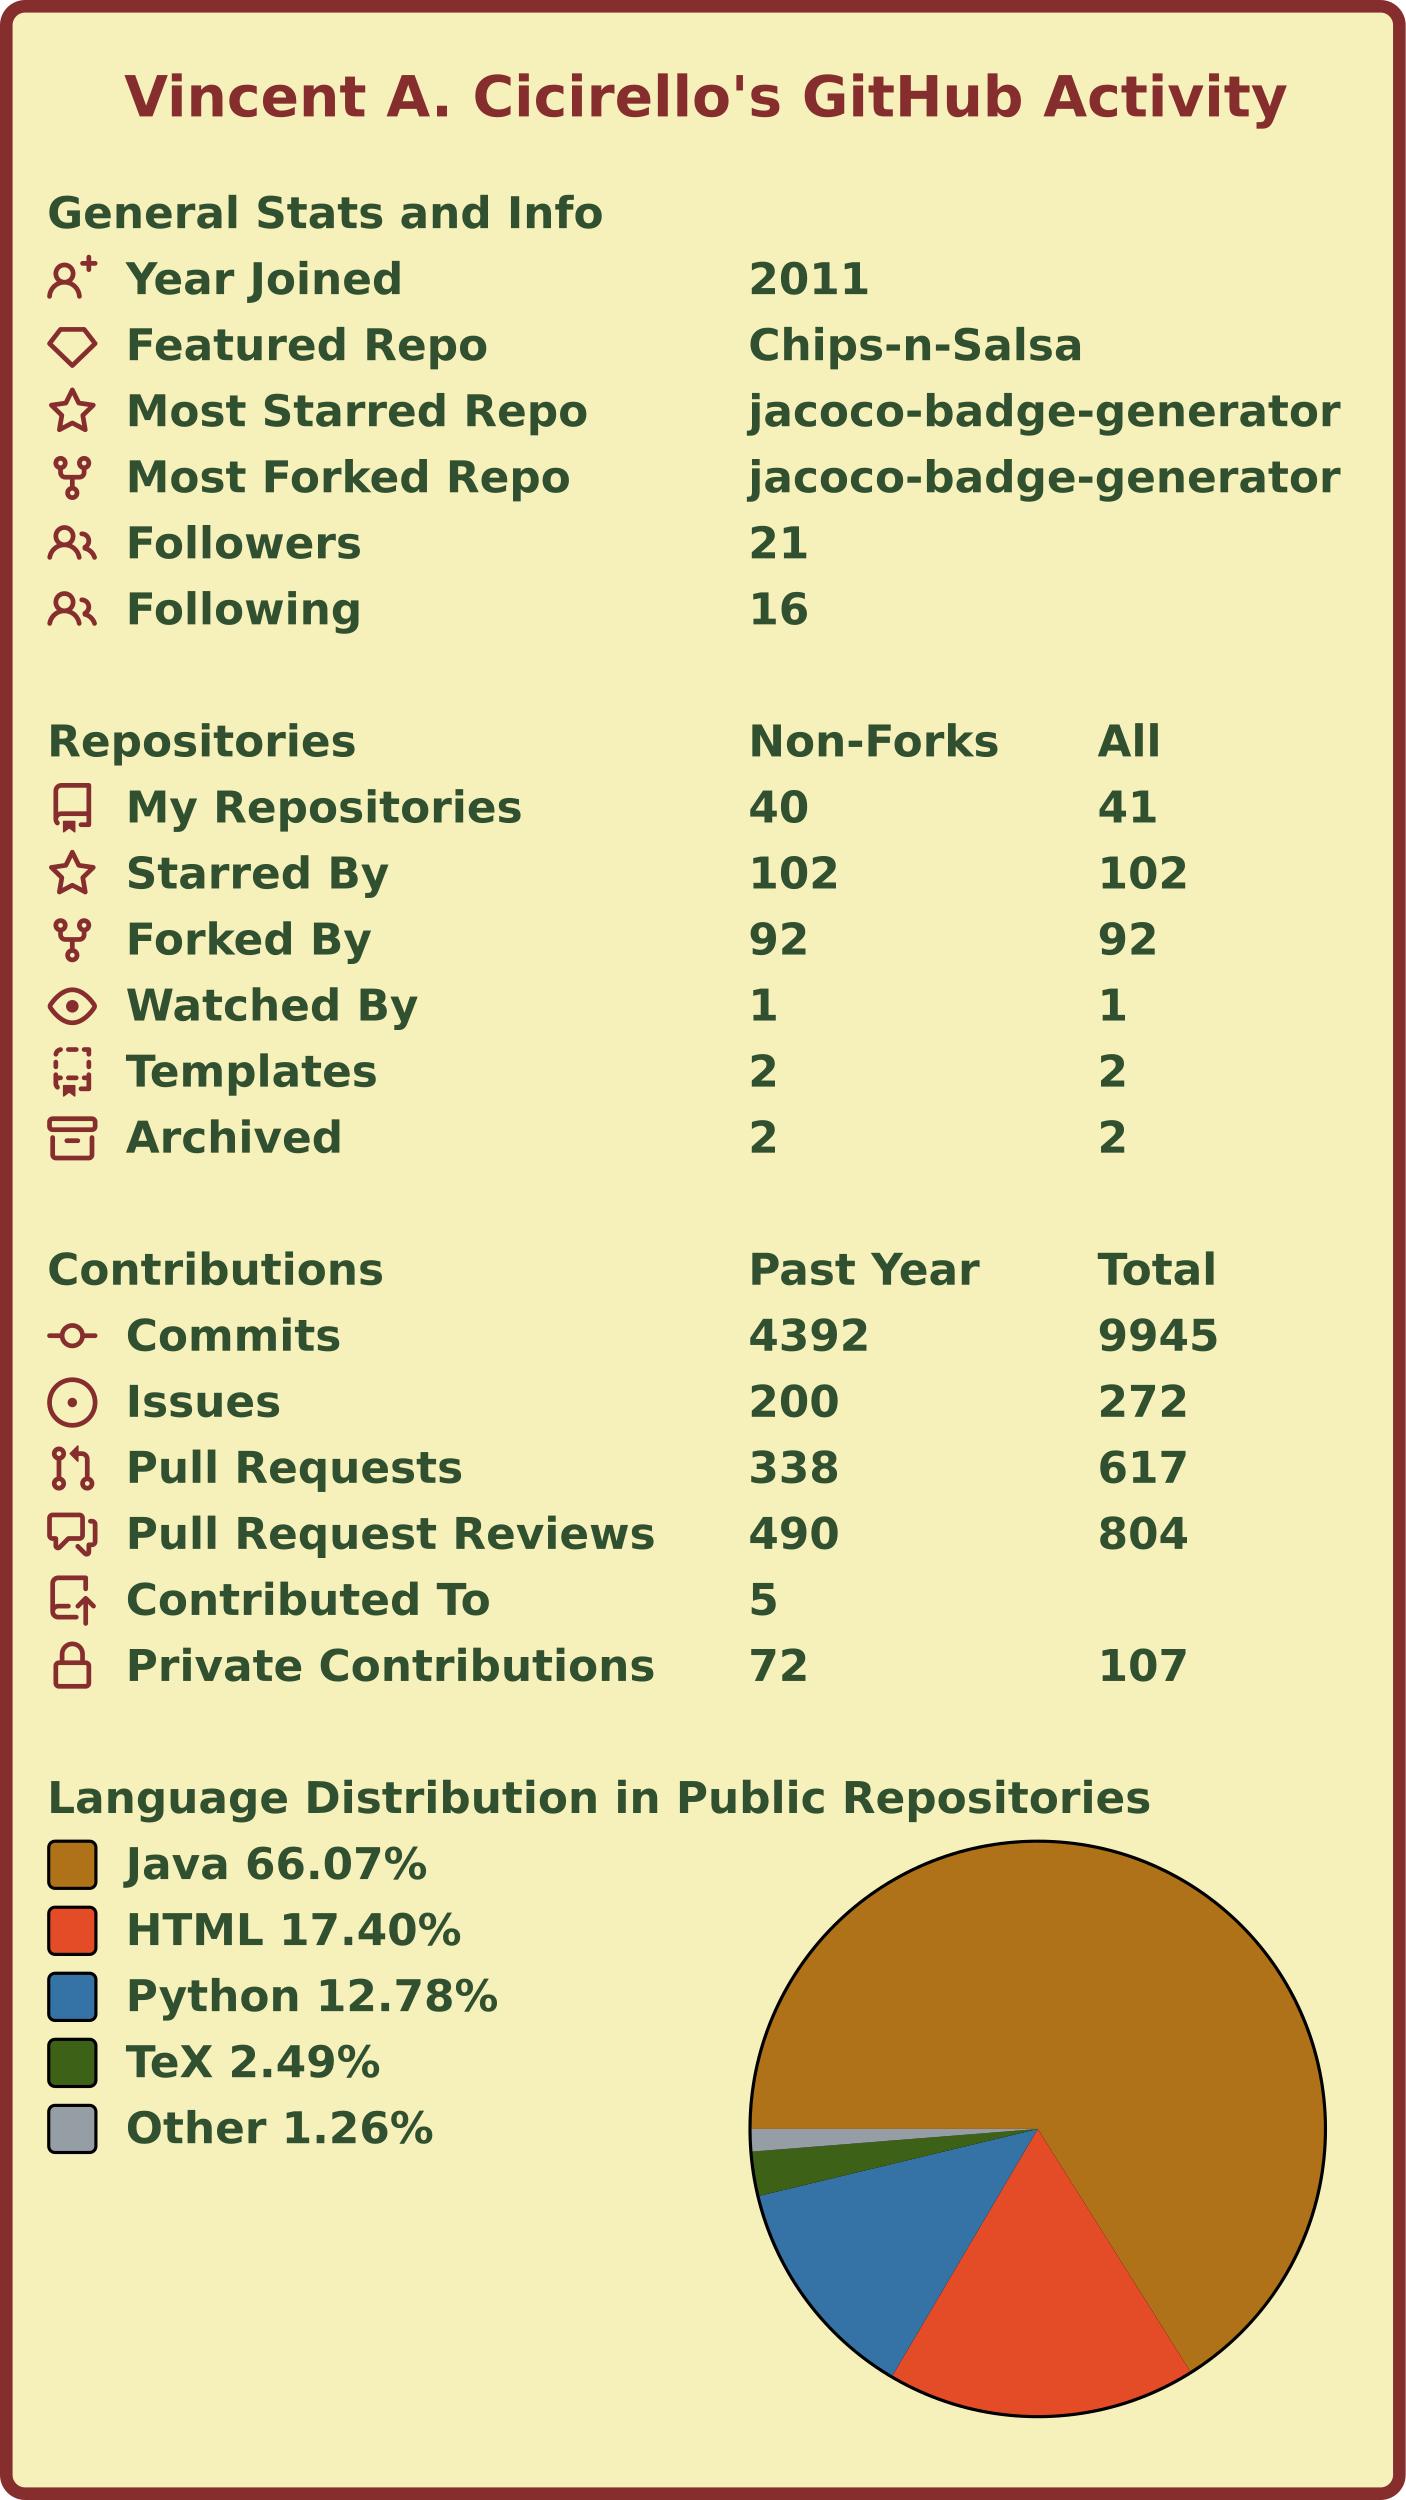
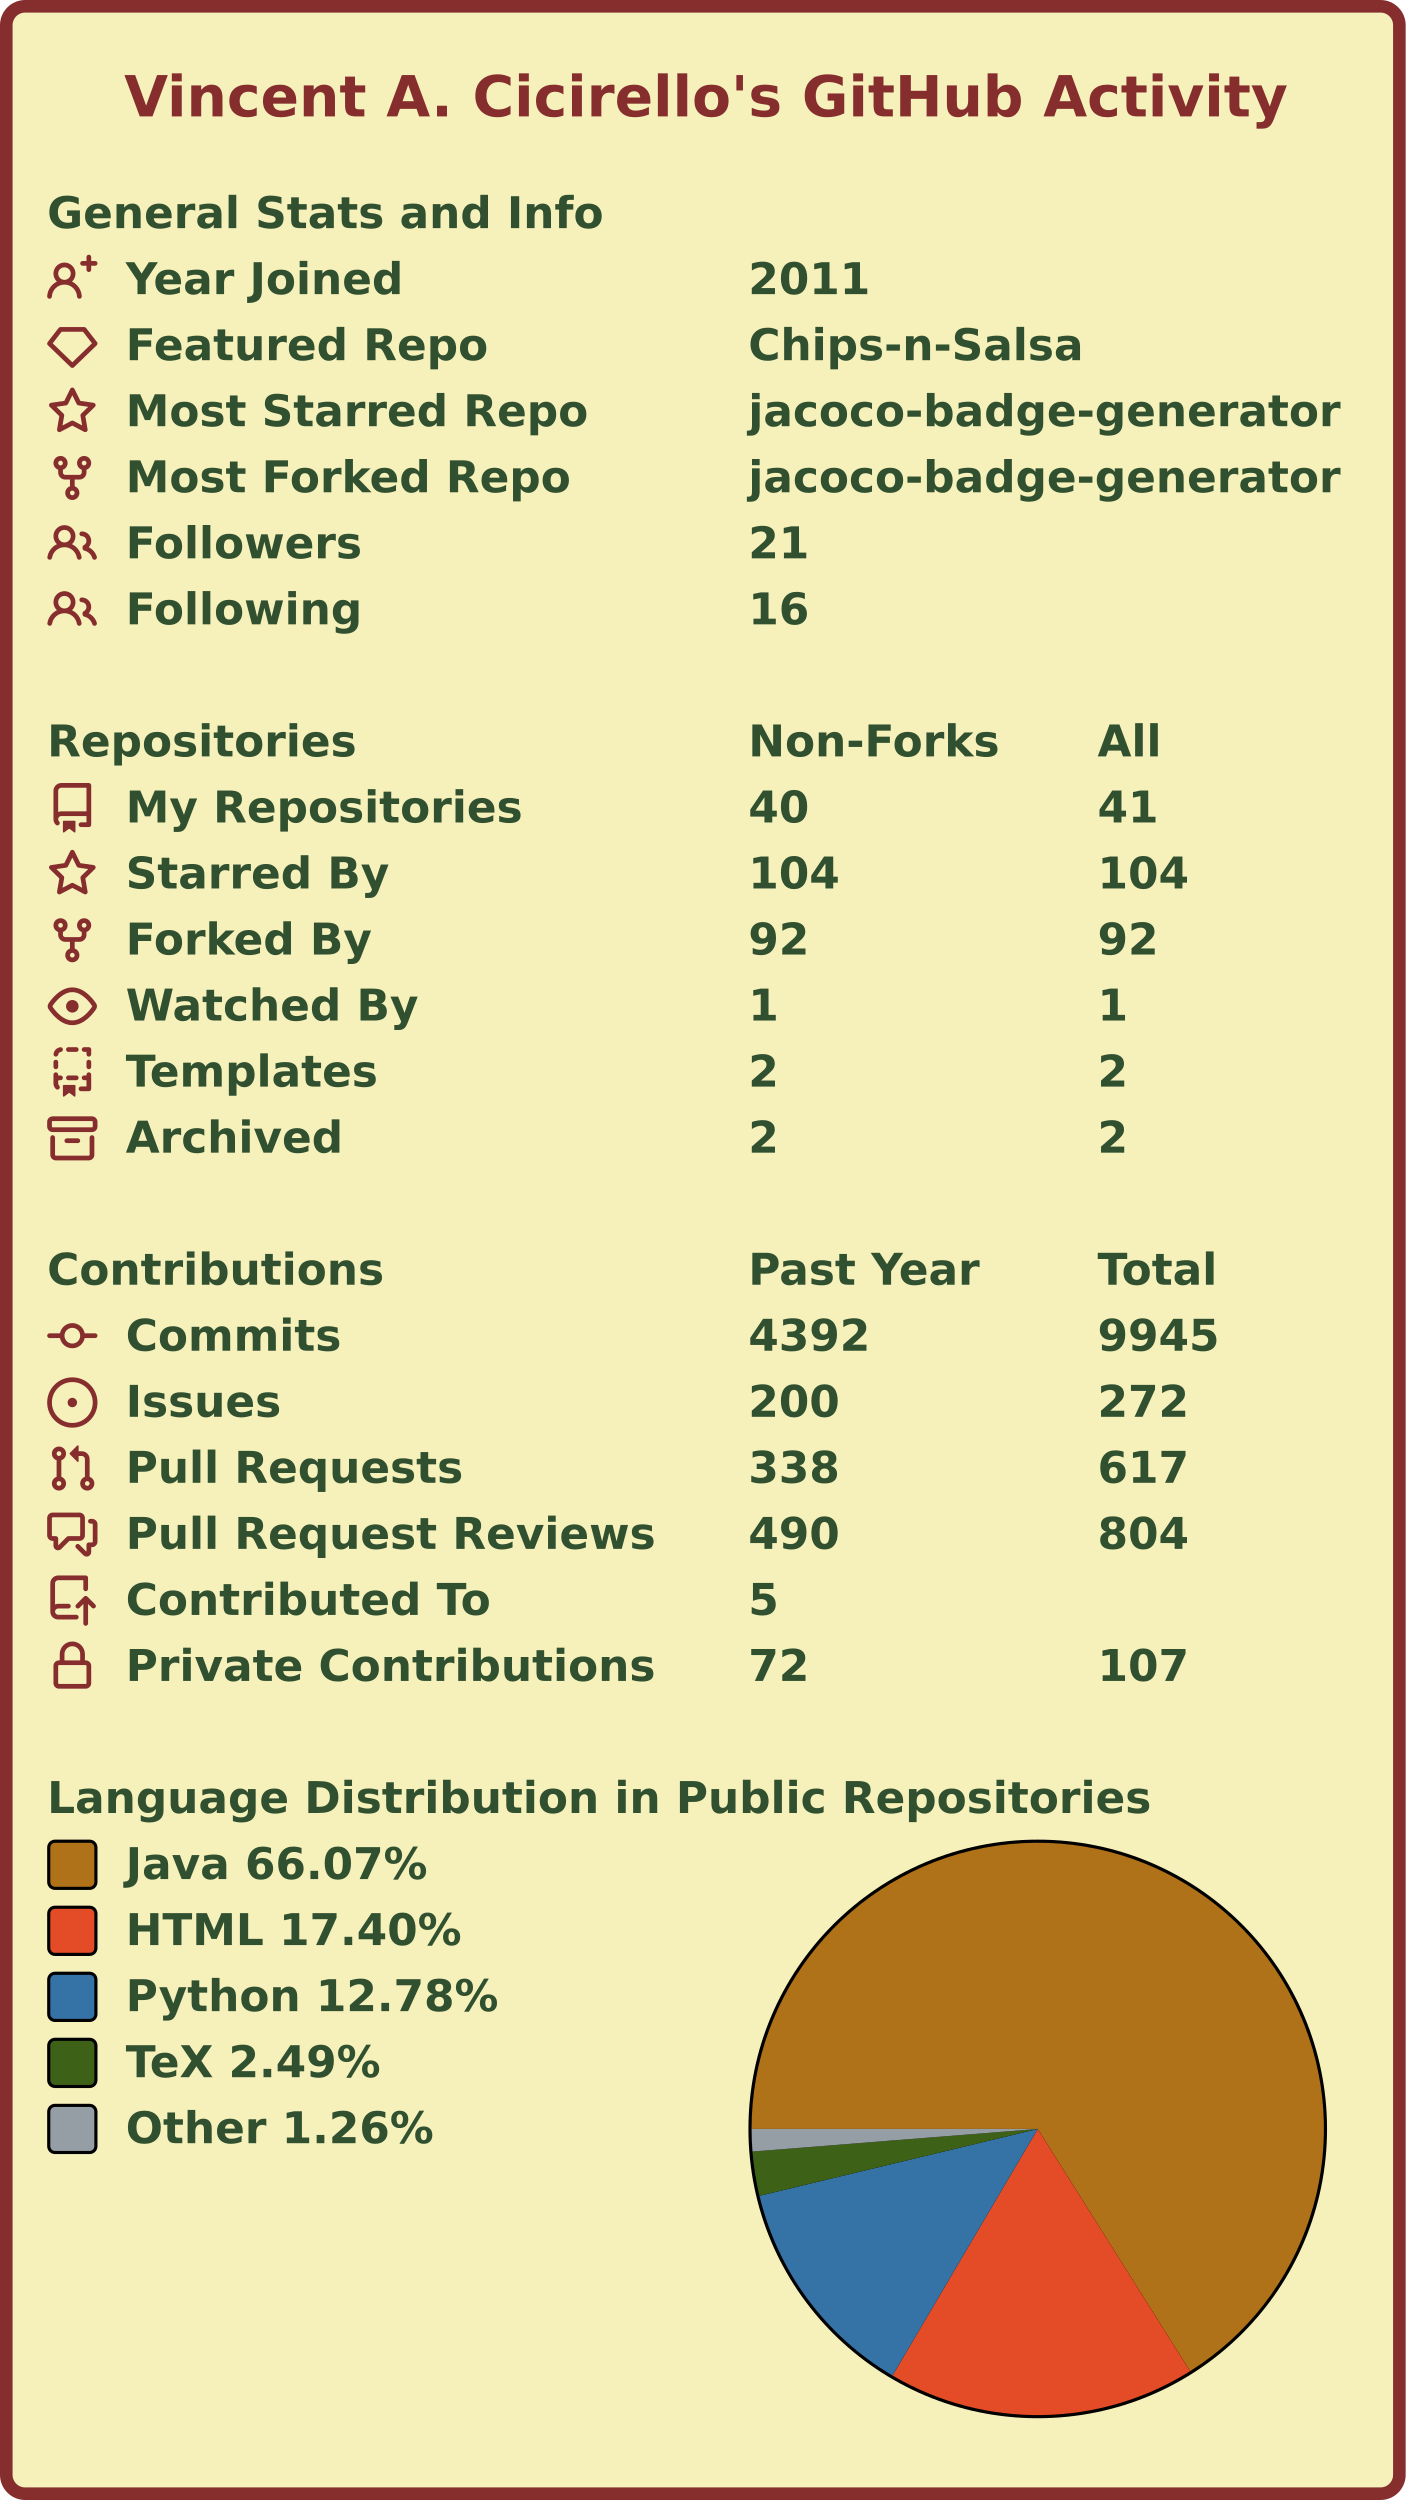
<svg xmlns="http://www.w3.org/2000/svg" width="447" height="795" viewBox="0 0 447 795" lang="en" xml:lang="en">
  <rect x="2" y="2" stroke-width="4" rx="6" width="443" height="791" stroke="#862d2d" fill="#f6f0bb" />
  <g font-weight="600" font-size="110pt" font-family="Verdana,Geneva,DejaVu Sans,sans-serif" text-rendering="geometricPrecision">
    <text x="321" y="301" lengthAdjust="spacingAndGlyphs" textLength="2985" transform="scale(0.123)" fill="#862d2d">Vincent A. Cicirello's GitHub Activity</text>
    <g transform="translate(0, 60)" fill="#305030">
      <g transform="translate(15, 0)">
        <g transform="scale(0.095)">
          <text x="0" y="132" textLength="1851" lengthAdjust="spacingAndGlyphs">General Stats and Info</text>
        </g>
      </g>
      <g transform="translate(15, 21)">
        <path fill="#862d2d" fill-rule="evenodd" d="M13.25 0a.75.75 0 01.75.75V2h1.25a.75.75 0 010 1.5H14v1.25a.75.75 0 01-1.5 0V3.5h-1.25a.75.75 0 010-1.5h1.25V.75a.75.75 0 01.75-.75zM5.5 4a2 2 0 100 4 2 2 0 000-4zm2.4 4.548a3.5 3.5 0 10-4.799 0 5.527 5.527 0 00-3.1 4.66.75.75 0 101.498.085A4.01 4.01 0 015.5 9.5a4.01 4.01 0 014.001 3.793.75.75 0 101.498-.086 5.527 5.527 0 00-3.1-4.659z" />
        <g transform="scale(0.095)">
          <text lengthAdjust="spacingAndGlyphs" textLength="932" x="263" y="132">Year Joined</text>
          <text lengthAdjust="spacingAndGlyphs" textLength="420" x="2347" y="132">2011</text>
        </g>
      </g>
      <g transform="translate(15, 42)">
        <path fill="#862d2d" fill-rule="evenodd" d="M3.637 2.291A.75.75 0 014.23 2h7.54a.75.75 0 01.593.291l3.48 4.5a.75.75 0 01-.072.999l-7.25 7a.75.75 0 01-1.042 0l-7.25-7a.75.75 0 01-.072-.999l3.48-4.5zM4.598 3.5L1.754 7.177 8 13.207l6.246-6.03L11.402 3.5H4.598z" />
        <g transform="scale(0.095)">
          <text lengthAdjust="spacingAndGlyphs" textLength="1215" x="263" y="132">Featured Repo</text>
          <text lengthAdjust="spacingAndGlyphs" textLength="1120" x="2347" y="132">Chips-n-Salsa</text>
        </g>
      </g>
      <g transform="translate(15, 63)">
        <path fill="#862d2d" fill-rule="evenodd" d="M8 .25a.75.75 0 01.673.418l1.882 3.815 4.21.612a.75.75 0 01.416 1.279l-3.046 2.97.719 4.192a.75.75 0 01-1.088.791L8 12.347l-3.766 1.98a.75.75 0 01-1.088-.79l.72-4.194L.818 6.374a.75.75 0 01.416-1.28l4.21-.611L7.327.668A.75.75 0 018 .25zm0 2.445L6.615 5.5a.75.75 0 01-.564.41l-3.097.45 2.24 2.184a.75.75 0 01.216.664l-.528 3.084 2.769-1.456a.75.75 0 01.698 0l2.77 1.456-.53-3.084a.75.75 0 01.216-.664l2.24-2.183-3.096-.45a.75.75 0 01-.564-.41L8 2.694v.001z" />
        <g transform="scale(0.095)">
          <text lengthAdjust="spacingAndGlyphs" textLength="1532" x="263" y="132">Most Starred Repo</text>
          <text lengthAdjust="spacingAndGlyphs" textLength="1986" x="2347" y="132">jacoco-badge-generator</text>
        </g>
      </g>
      <g transform="translate(15, 84)">
        <path fill="#862d2d" fill-rule="evenodd" d="M5 3.25a.75.75 0 11-1.5 0 .75.75 0 011.5 0zm0 2.122a2.25 2.25 0 10-1.5 0v.878A2.25 2.25 0 005.75 8.5h1.5v2.128a2.251 2.251 0 101.5 0V8.5h1.5a2.25 2.25 0 002.25-2.25v-.878a2.25 2.25 0 10-1.5 0v.878a.75.75 0 01-.75.75h-4.5A.75.75 0 015 6.25v-.878zm3.75 7.378a.75.75 0 11-1.5 0 .75.75 0 011.5 0zm3-8.75a.75.75 0 100-1.5.75.75 0 000 1.5z" />
        <g transform="scale(0.095)">
          <text lengthAdjust="spacingAndGlyphs" textLength="1485" x="263" y="132">Most Forked Repo</text>
          <text lengthAdjust="spacingAndGlyphs" textLength="1986" x="2347" y="132">jacoco-badge-generator</text>
        </g>
      </g>
      <g transform="translate(15, 105)">
        <path fill="#862d2d" fill-rule="evenodd" d="M5.5 3.5a2 2 0 100 4 2 2 0 000-4zM2 5.5a3.5 3.5 0 115.898 2.549 5.507 5.507 0 013.034 4.084.75.75 0 11-1.482.235 4.001 4.001 0 00-7.9 0 .75.75 0 01-1.482-.236A5.507 5.507 0 013.102 8.05 3.49 3.49 0 012 5.5zM11 4a.75.75 0 100 1.5 1.5 1.5 0 01.666 2.844.75.75 0 00-.416.672v.352a.75.75 0 00.574.73c1.2.289 2.162 1.2 2.522 2.372a.75.75 0 101.434-.44 5.01 5.01 0 00-2.56-3.012A3 3 0 0011 4z" />
        <g transform="scale(0.095)">
          <text lengthAdjust="spacingAndGlyphs" textLength="778" x="263" y="132">Followers</text>
          <text lengthAdjust="spacingAndGlyphs" textLength="210" x="2347" y="132">21</text>
        </g>
      </g>
      <g transform="translate(15, 126)">
        <path fill="#862d2d" fill-rule="evenodd" d="M5.5 3.5a2 2 0 100 4 2 2 0 000-4zM2 5.5a3.5 3.5 0 115.898 2.549 5.507 5.507 0 013.034 4.084.75.75 0 11-1.482.235 4.001 4.001 0 00-7.9 0 .75.75 0 01-1.482-.236A5.507 5.507 0 013.102 8.05 3.49 3.49 0 012 5.5zM11 4a.75.75 0 100 1.5 1.5 1.5 0 01.666 2.844.75.75 0 00-.416.672v.352a.75.75 0 00.574.73c1.2.289 2.162 1.2 2.522 2.372a.75.75 0 101.434-.44 5.01 5.01 0 00-2.56-3.012A3 3 0 0011 4z" />
        <g transform="scale(0.095)">
          <text lengthAdjust="spacingAndGlyphs" textLength="780" x="263" y="132">Following</text>
          <text lengthAdjust="spacingAndGlyphs" textLength="210" x="2347" y="132">16</text>
        </g>
      </g>
    </g>
    <g transform="translate(0, 228)" fill="#305030">
      <g transform="translate(15, 0)">
        <g transform="scale(0.095)">
          <text x="0" y="132" textLength="1020" lengthAdjust="spacingAndGlyphs">Repositories</text>
          <text x="2347" y="132" textLength="832" lengthAdjust="spacingAndGlyphs">Non-Forks</text>
          <text x="3516" y="132" textLength="206" lengthAdjust="spacingAndGlyphs">All</text>
        </g>
      </g>
      <g transform="translate(15, 21)">
        <path fill="#862d2d" fill-rule="evenodd" d="M2 2.5A2.5 2.5 0 014.5 0h8.75a.75.75 0 01.75.75v12.5a.75.75 0 01-.75.75h-2.5a.75.75 0 110-1.5h1.75v-2h-8a1 1 0 00-.714 1.7.75.75 0 01-1.072 1.05A2.495 2.495 0 012 11.5v-9zm10.5-1V9h-8c-.356 0-.694.074-1 .208V2.5a1 1 0 011-1h8zM5 12.25v3.25a.25.25 0 00.4.2l1.45-1.087a.25.25 0 01.3 0L8.6 15.7a.25.25 0 00.4-.2v-3.25a.25.25 0 00-.25-.25h-3.5a.25.25 0 00-.25.25z" />
        <g transform="scale(0.095)">
          <text lengthAdjust="spacingAndGlyphs" textLength="1312" x="263" y="132">My Repositories</text>
          <text lengthAdjust="spacingAndGlyphs" textLength="210" x="2347" y="132">40</text>
          <text lengthAdjust="spacingAndGlyphs" textLength="210" x="3516" y="132">41</text>
        </g>
      </g>
      <g transform="translate(15, 42)">
        <path fill="#862d2d" fill-rule="evenodd" d="M8 .25a.75.75 0 01.673.418l1.882 3.815 4.21.612a.75.75 0 01.416 1.279l-3.046 2.97.719 4.192a.75.75 0 01-1.088.791L8 12.347l-3.766 1.98a.75.75 0 01-1.088-.79l.72-4.194L.818 6.374a.75.75 0 01.416-1.28l4.21-.611L7.327.668A.75.75 0 018 .25zm0 2.445L6.615 5.5a.75.75 0 01-.564.41l-3.097.45 2.24 2.184a.75.75 0 01.216.664l-.528 3.084 2.769-1.456a.75.75 0 01.698 0l2.77 1.456-.53-3.084a.75.75 0 01.216-.664l2.24-2.183-3.096-.45a.75.75 0 01-.564-.41L8 2.694v.001z" />
        <g transform="scale(0.095)">
          <text lengthAdjust="spacingAndGlyphs" textLength="874" x="263" y="132">Starred By</text>
-           <text lengthAdjust="spacingAndGlyphs" textLength="315" x="2347" y="132">102</text>
-           <text lengthAdjust="spacingAndGlyphs" textLength="315" x="3516" y="132">102</text>
+           <text lengthAdjust="spacingAndGlyphs" textLength="315" x="2347" y="132">104</text>
+           <text lengthAdjust="spacingAndGlyphs" textLength="315" x="3516" y="132">104</text>
        </g>
      </g>
      <g transform="translate(15, 63)">
        <path fill="#862d2d" fill-rule="evenodd" d="M5 3.25a.75.75 0 11-1.5 0 .75.75 0 011.5 0zm0 2.122a2.25 2.25 0 10-1.5 0v.878A2.25 2.25 0 005.75 8.5h1.5v2.128a2.251 2.251 0 101.5 0V8.5h1.5a2.25 2.25 0 002.25-2.25v-.878a2.25 2.25 0 10-1.5 0v.878a.75.75 0 01-.75.75h-4.5A.75.75 0 015 6.25v-.878zm3.75 7.378a.75.75 0 11-1.5 0 .75.75 0 011.5 0zm3-8.75a.75.75 0 100-1.5.75.75 0 000 1.5z" />
        <g transform="scale(0.095)">
          <text lengthAdjust="spacingAndGlyphs" textLength="828" x="263" y="132">Forked By</text>
          <text lengthAdjust="spacingAndGlyphs" textLength="210" x="2347" y="132">92</text>
          <text lengthAdjust="spacingAndGlyphs" textLength="210" x="3516" y="132">92</text>
        </g>
      </g>
      <g transform="translate(15, 84)">
        <path fill="#862d2d" fill-rule="evenodd" d="M1.679 7.932c.412-.621 1.242-1.75 2.366-2.717C5.175 4.242 6.527 3.5 8 3.5c1.473 0 2.824.742 3.955 1.715 1.124.967 1.954 2.096 2.366 2.717a.119.119 0 010 .136c-.412.621-1.242 1.75-2.366 2.717C10.825 11.758 9.473 12.5 8 12.5c-1.473 0-2.824-.742-3.955-1.715C2.92 9.818 2.09 8.69 1.679 8.068a.119.119 0 010-.136zM8 2c-1.981 0-3.67.992-4.933 2.078C1.797 5.169.88 6.423.43 7.1a1.619 1.619 0 000 1.798c.45.678 1.367 1.932 2.637 3.024C4.329 13.008 6.019 14 8 14c1.981 0 3.67-.992 4.933-2.078 1.27-1.091 2.187-2.345 2.637-3.023a1.619 1.619 0 000-1.798c-.45-.678-1.367-1.932-2.637-3.023C11.671 2.992 9.981 2 8 2zm0 8a2 2 0 100-4 2 2 0 000 4z" />
        <g transform="scale(0.095)">
          <text lengthAdjust="spacingAndGlyphs" textLength="993" x="263" y="132">Watched By</text>
          <text lengthAdjust="spacingAndGlyphs" textLength="105" x="2347" y="132">1</text>
          <text lengthAdjust="spacingAndGlyphs" textLength="105" x="3516" y="132">1</text>
        </g>
      </g>
      <g transform="translate(15, 105)">
        <path fill="#862d2d" fill-rule="evenodd" d="M6 .75A.75.75 0 016.75 0h2.5a.75.75 0 010 1.5h-2.5A.75.75 0 016 .75zm5 0a.75.75 0 01.75-.75h1.5a.75.75 0 01.75.75v1.5a.75.75 0 01-1.5 0V1.5h-.75A.75.75 0 0111 .75zM4.992.662a.75.75 0 01-.636.848c-.436.063-.783.41-.846.846a.75.75 0 01-1.485-.212A2.501 2.501 0 014.144.025a.75.75 0 01.848.637zM2.75 4a.75.75 0 01.75.75v1.5a.75.75 0 01-1.5 0v-1.5A.75.75 0 012.75 4zm10.5 0a.75.75 0 01.75.75v1.5a.75.75 0 01-1.5 0v-1.5a.75.75 0 01.75-.75zM2.75 8a.75.75 0 01.75.75v.268A1.72 1.72 0 013.75 9h.5a.75.75 0 010 1.5h-.5a.25.25 0 00-.25.25v.75c0 .28.114.532.3.714a.75.75 0 01-1.05 1.072A2.495 2.495 0 012 11.5V8.75A.75.75 0 012.75 8zm10.5 0a.75.75 0 01.75.75v4.5a.75.75 0 01-.75.75h-2.5a.75.75 0 010-1.5h1.75v-2h-.75a.75.75 0 010-1.5h.75v-.25a.75.75 0 01.75-.75zM6 9.75A.75.75 0 016.75 9h2.5a.75.75 0 010 1.5h-2.5A.75.75 0 016 9.75zm-1 2.5v3.25a.25.25 0 00.4.2l1.45-1.087a.25.25 0 01.3 0L8.6 15.7a.25.25 0 00.4-.2v-3.25a.25.25 0 00-.25-.25h-3.5a.25.25 0 00-.25.25z" />
        <g transform="scale(0.095)">
          <text lengthAdjust="spacingAndGlyphs" textLength="868" x="263" y="132">Templates</text>
          <text lengthAdjust="spacingAndGlyphs" textLength="105" x="2347" y="132">2</text>
          <text lengthAdjust="spacingAndGlyphs" textLength="105" x="3516" y="132">2</text>
        </g>
      </g>
      <g transform="translate(15, 126)">
        <path fill="#862d2d" fill-rule="evenodd" d="M1.75 2.5a.25.25 0 00-.25.25v1.5c0 .138.112.25.25.25h12.5a.25.25 0 00.25-.25v-1.5a.25.25 0 00-.25-.25H1.75zM0 2.75C0 1.784.784 1 1.75 1h12.5c.966 0 1.75.784 1.75 1.75v1.5A1.75 1.75 0 0114.25 6H1.75A1.75 1.75 0 010 4.25v-1.5zM1.75 7a.75.75 0 01.75.75v5.5c0 .138.112.25.25.25h10.5a.25.25 0 00.25-.25v-5.5a.75.75 0 111.5 0v5.5A1.75 1.75 0 0113.25 15H2.75A1.75 1.75 0 011 13.25v-5.5A.75.75 0 011.75 7zm4.5 1a.75.75 0 000 1.5h3.5a.75.75 0 100-1.5h-3.5z" />
        <g transform="scale(0.095)">
          <text lengthAdjust="spacingAndGlyphs" textLength="726" x="263" y="132">Archived</text>
          <text lengthAdjust="spacingAndGlyphs" textLength="105" x="2347" y="132">2</text>
          <text lengthAdjust="spacingAndGlyphs" textLength="105" x="3516" y="132">2</text>
        </g>
      </g>
    </g>
    <g transform="translate(0, 396)" fill="#305030">
      <g transform="translate(15, 0)">
        <g transform="scale(0.095)">
          <text x="0" y="132" textLength="1112" lengthAdjust="spacingAndGlyphs">Contributions</text>
          <text x="2347" y="132" textLength="774" lengthAdjust="spacingAndGlyphs">Past Year</text>
          <text x="3516" y="132" textLength="414" lengthAdjust="spacingAndGlyphs">Total</text>
        </g>
      </g>
      <g transform="translate(15, 21)">
        <path fill="#862d2d" fill-rule="evenodd" d="M10.5 7.75a2.5 2.5 0 11-5 0 2.5 2.5 0 015 0zm1.43.75a4.002 4.002 0 01-7.86 0H.75a.75.75 0 110-1.5h3.32a4.001 4.001 0 017.86 0h3.32a.75.75 0 110 1.5h-3.32z" />
        <g transform="scale(0.095)">
          <text lengthAdjust="spacingAndGlyphs" textLength="734" x="263" y="132">Commits</text>
          <text lengthAdjust="spacingAndGlyphs" textLength="420" x="2347" y="132">4392</text>
          <text lengthAdjust="spacingAndGlyphs" textLength="420" x="3516" y="132">9945</text>
        </g>
      </g>
      <g transform="translate(15, 42)">
        <path fill="#862d2d" d="M8 9.5a1.5 1.5 0 100-3 1.5 1.5 0 000 3z" />
        <path fill="#862d2d" fill-rule="evenodd" d="M8 0a8 8 0 100 16A8 8 0 008 0zM1.5 8a6.5 6.5 0 1113 0 6.5 6.5 0 01-13 0z" />
        <g transform="scale(0.095)">
          <text lengthAdjust="spacingAndGlyphs" textLength="512" x="263" y="132">Issues</text>
          <text lengthAdjust="spacingAndGlyphs" textLength="315" x="2347" y="132">200</text>
          <text lengthAdjust="spacingAndGlyphs" textLength="315" x="3516" y="132">272</text>
        </g>
      </g>
      <g transform="translate(15, 63)">
        <path fill="#862d2d" fill-rule="evenodd" d="M7.177 3.073L9.573.677A.25.25 0 0110 .854v4.792a.25.25 0 01-.427.177L7.177 3.427a.25.25 0 010-.354zM3.75 2.5a.75.75 0 100 1.5.75.75 0 000-1.5zm-2.25.75a2.25 2.25 0 113 2.122v5.256a2.251 2.251 0 11-1.5 0V5.372A2.25 2.25 0 011.5 3.25zM11 2.5h-1V4h1a1 1 0 011 1v5.628a2.251 2.251 0 101.5 0V5A2.5 2.5 0 0011 2.5zm1 10.25a.75.75 0 111.5 0 .75.75 0 01-1.5 0zM3.75 12a.75.75 0 100 1.5.75.75 0 000-1.5z" />
        <g transform="scale(0.095)">
          <text lengthAdjust="spacingAndGlyphs" textLength="1113" x="263" y="132">Pull Requests</text>
          <text lengthAdjust="spacingAndGlyphs" textLength="315" x="2347" y="132">338</text>
          <text lengthAdjust="spacingAndGlyphs" textLength="315" x="3516" y="132">617</text>
        </g>
      </g>
      <g transform="translate(15, 84)">
        <path fill="#862d2d" fill-rule="evenodd" d="M1.5 2.75a.25.25 0 01.25-.25h8.5a.25.25 0 01.25.25v5.5a.25.25 0 01-.25.25h-3.5a.75.75 0 00-.53.22L3.5 11.44V9.25a.75.75 0 00-.75-.75h-1a.25.25 0 01-.25-.25v-5.5zM1.75 1A1.75 1.75 0 000 2.75v5.5C0 9.216.784 10 1.75 10H2v1.543a1.457 1.457 0 002.487 1.03L7.061 10h3.189A1.75 1.75 0 0012 8.25v-5.5A1.75 1.75 0 0010.25 1h-8.5zM14.5 4.75a.25.25 0 00-.25-.25h-.5a.75.75 0 110-1.5h.5c.966 0 1.75.784 1.75 1.75v5.5A1.75 1.75 0 0114.25 12H14v1.543a1.457 1.457 0 01-2.487 1.03L9.22 12.28a.75.75 0 111.06-1.06l2.22 2.22v-2.19a.75.75 0 01.75-.75h1a.25.25 0 00.25-.25v-5.5z" />
        <g transform="scale(0.095)">
          <text lengthAdjust="spacingAndGlyphs" textLength="1762" x="263" y="132">Pull Request Reviews</text>
          <text lengthAdjust="spacingAndGlyphs" textLength="315" x="2347" y="132">490</text>
          <text lengthAdjust="spacingAndGlyphs" textLength="315" x="3516" y="132">804</text>
        </g>
      </g>
      <g transform="translate(15, 105)">
        <path fill="#862d2d" fill-rule="evenodd" d="M1 2.5A2.5 2.5 0 013.5 0h8.75a.75.75 0 01.75.75v3.5a.75.75 0 01-1.5 0V1.5h-8a1 1 0 00-1 1v6.708A2.492 2.492 0 013.5 9h3.25a.75.75 0 010 1.5H3.5a1 1 0 100 2h5.75a.75.75 0 010 1.5H3.5A2.5 2.5 0 011 11.5v-9zm13.23 7.79a.75.75 0 001.06-1.06l-2.505-2.505a.75.75 0 00-1.06 0L9.22 9.229a.75.75 0 001.06 1.061l1.225-1.224v6.184a.75.75 0 001.5 0V9.066l1.224 1.224z" />
        <g transform="scale(0.095)">
          <text lengthAdjust="spacingAndGlyphs" textLength="1234" x="263" y="132">Contributed To</text>
          <text lengthAdjust="spacingAndGlyphs" textLength="105" x="2347" y="132">5</text>
        </g>
      </g>
      <g transform="translate(15, 126)">
        <path fill="#862d2d" fill-rule="evenodd" d="M4 4v2h-.25A1.75 1.75 0 002 7.75v5.5c0 .966.784 1.75 1.75 1.75h8.5A1.75 1.75 0 0014 13.25v-5.5A1.75 1.75 0 0012.25 6H12V4a4 4 0 10-8 0zm6.5 2V4a2.5 2.5 0 00-5 0v2h5zM12 7.5h.25a.25.25 0 01.25.25v5.5a.25.25 0 01-.25.25h-8.5a.25.25 0 01-.25-.25v-5.5a.25.25 0 01.25-.25H12z" />
        <g transform="scale(0.095)">
          <text lengthAdjust="spacingAndGlyphs" textLength="1742" x="263" y="132">Private Contributions</text>
          <text lengthAdjust="spacingAndGlyphs" textLength="210" x="2347" y="132">72</text>
          <text lengthAdjust="spacingAndGlyphs" textLength="315" x="3516" y="132">107</text>
        </g>
      </g>
    </g>
    <g transform="translate(0, 564)" fill="#305030">
      <g transform="translate(15, 0)">
        <g transform="scale(0.095)">
          <text x="0" y="132" textLength="3652" lengthAdjust="spacingAndGlyphs">Language Distribution in Public Repositories</text>
        </g>
      </g>
      <g transform="translate(238, 21)">
        <circle cx="92" cy="92" r="92" fill="#000000" />
      </g>
      <g transform="translate(239, 22)">
        <g>
          <path fill-rule="evenodd" fill="#b07219" d="M 0.0,91 A 91 91 0 1 1 139.439 168.037 L 91,91 Z" />
          <path fill-rule="evenodd" fill="#e34c26" d="M 139.439,168.037 A 91 91 0 0 1 44.818 169.411 L 91,91 Z" />
          <path fill-rule="evenodd" fill="#3572A5" d="M 44.818,169.411 A 91 91 0 0 1 2.518 112.259 L 91,91 Z" />
          <path fill-rule="evenodd" fill="#3D6117" d="M 2.518,112.259 A 91 91 0 0 1 0.284 98.186 L 91,91 Z" />
          <path fill-rule="evenodd" fill="#959da5" d="M 0.284,98.186 A 91 91 0 0 1 0.0 91 L 91,91 Z" />
          <animateTransform attributeName="transform" attributeType="XML" type="rotate" from="0 91 91" to="360 91 91" dur="10s" repeatCount="indefinite" />
        </g>
      </g>
      <g transform="translate(15, 21)">
        <rect x="0.5" y="0.5" rx="2" width="15" height="15" fill="#b07219" stroke-width="1" stroke="#000000" />
        <text transform="scale(0.095)" x="263" y="132" textLength="1038" lengthAdjust="spacingAndGlyphs">Java 66.07%</text>
      </g>
      <g transform="translate(15, 42)">
        <rect x="0.5" y="0.5" rx="2" width="15" height="15" fill="#e34c26" stroke-width="1" stroke="#000000" />
        <text transform="scale(0.095)" x="263" y="132" textLength="1142" lengthAdjust="spacingAndGlyphs">HTML 17.40%</text>
      </g>
      <g transform="translate(15, 63)">
        <rect x="0.5" y="0.5" rx="2" width="15" height="15" fill="#3572A5" stroke-width="1" stroke="#000000" />
        <text transform="scale(0.095)" x="263" y="132" textLength="1254" lengthAdjust="spacingAndGlyphs">Python 12.78%</text>
      </g>
      <g transform="translate(15, 84)">
        <rect x="0.5" y="0.5" rx="2" width="15" height="15" fill="#3D6117" stroke-width="1" stroke="#000000" />
        <text transform="scale(0.095)" x="263" y="132" textLength="894" lengthAdjust="spacingAndGlyphs">TeX 2.49%</text>
      </g>
      <g transform="translate(15, 105)">
        <rect x="0.5" y="0.5" rx="2" width="15" height="15" fill="#959da5" stroke-width="1" stroke="#000000" />
        <text transform="scale(0.095)" x="263" y="132" textLength="1047" lengthAdjust="spacingAndGlyphs">Other 1.26%</text>
      </g>
    </g>
  </g>
</svg>
